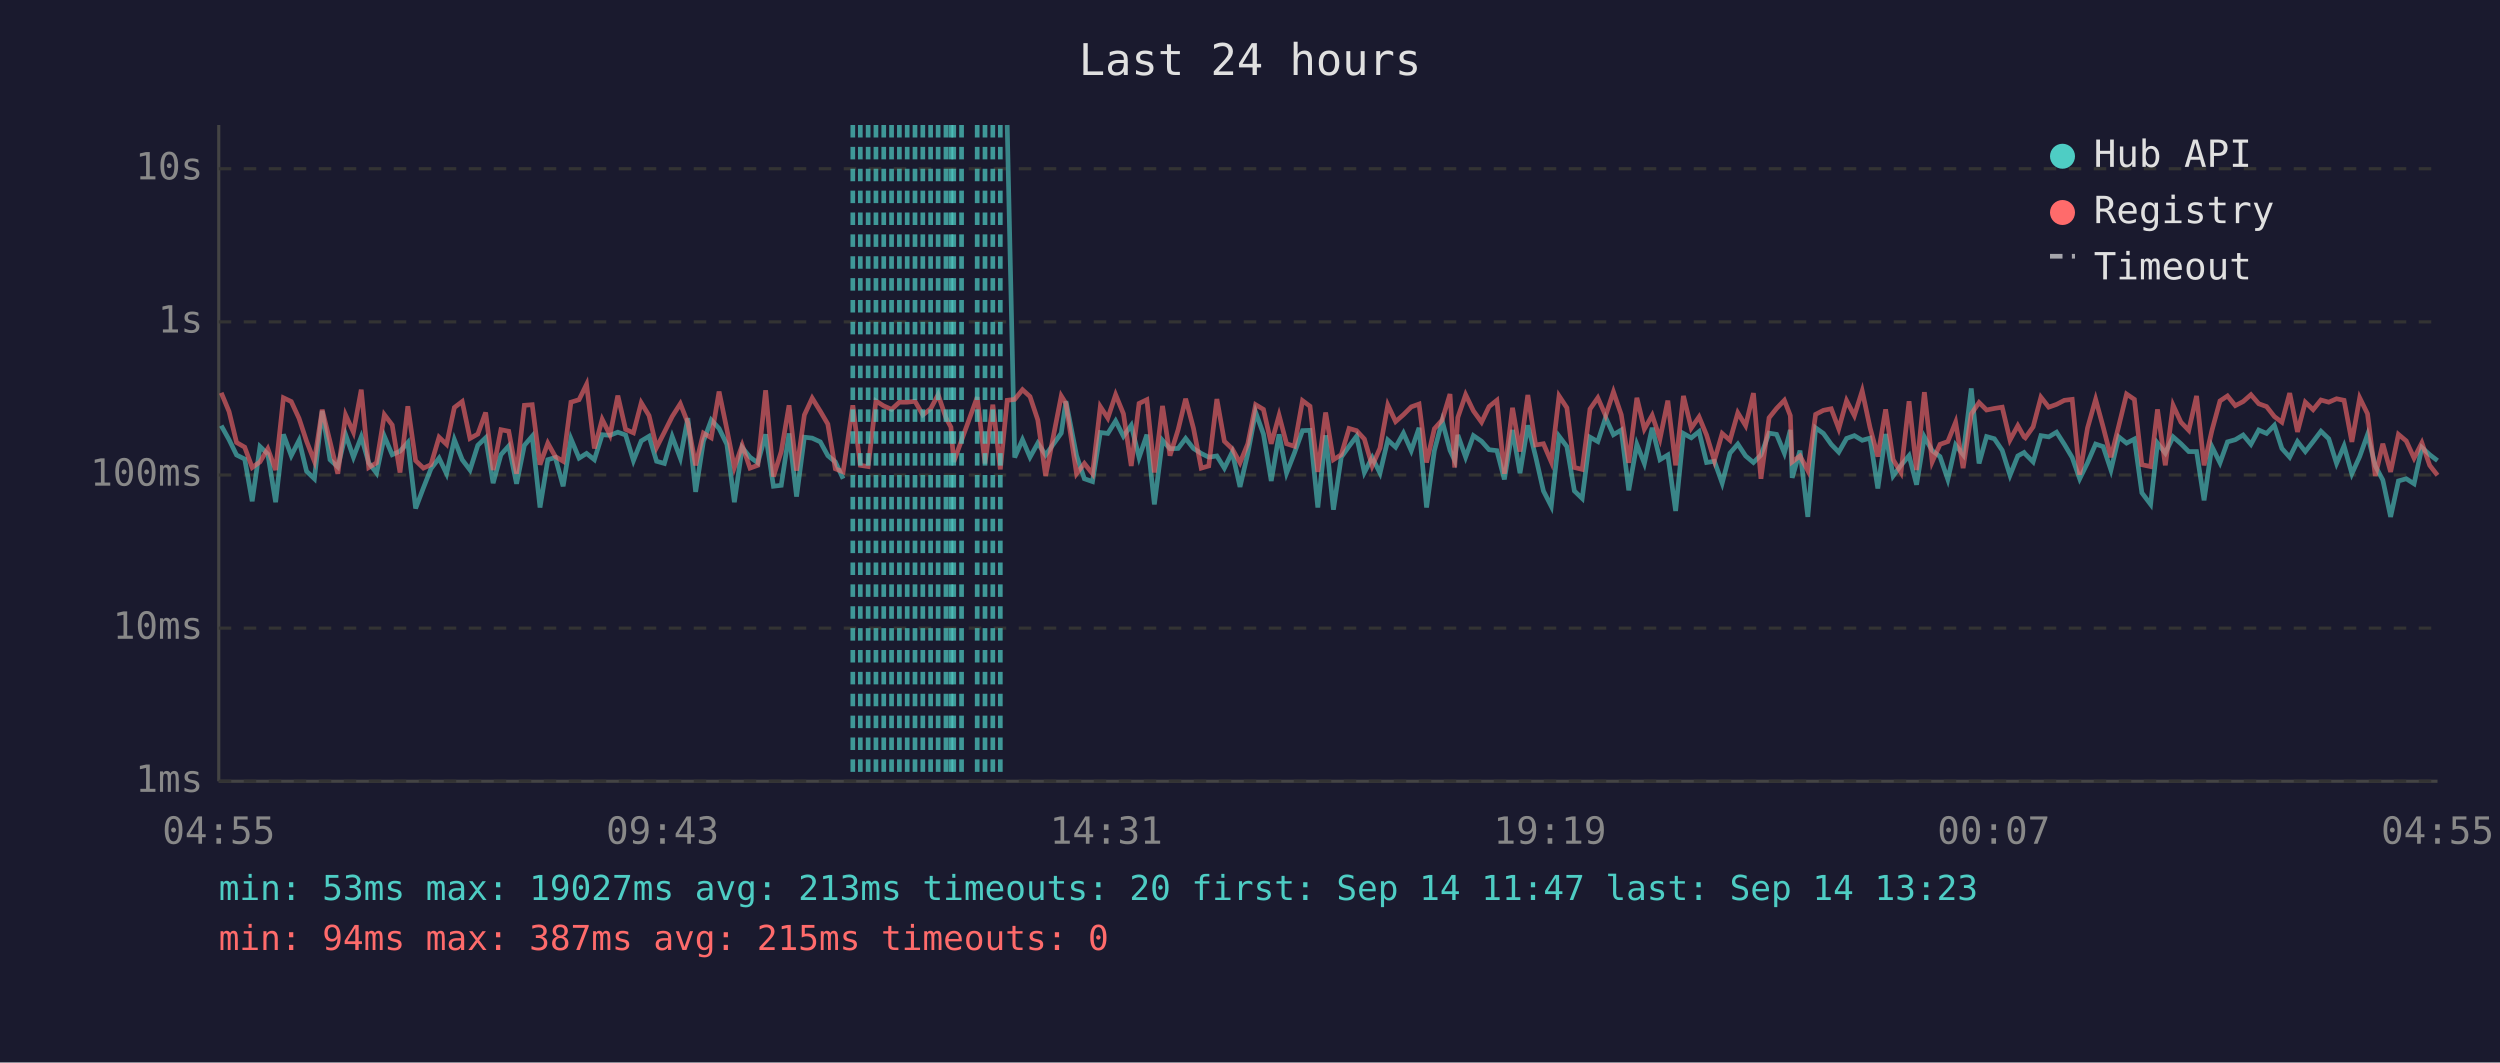
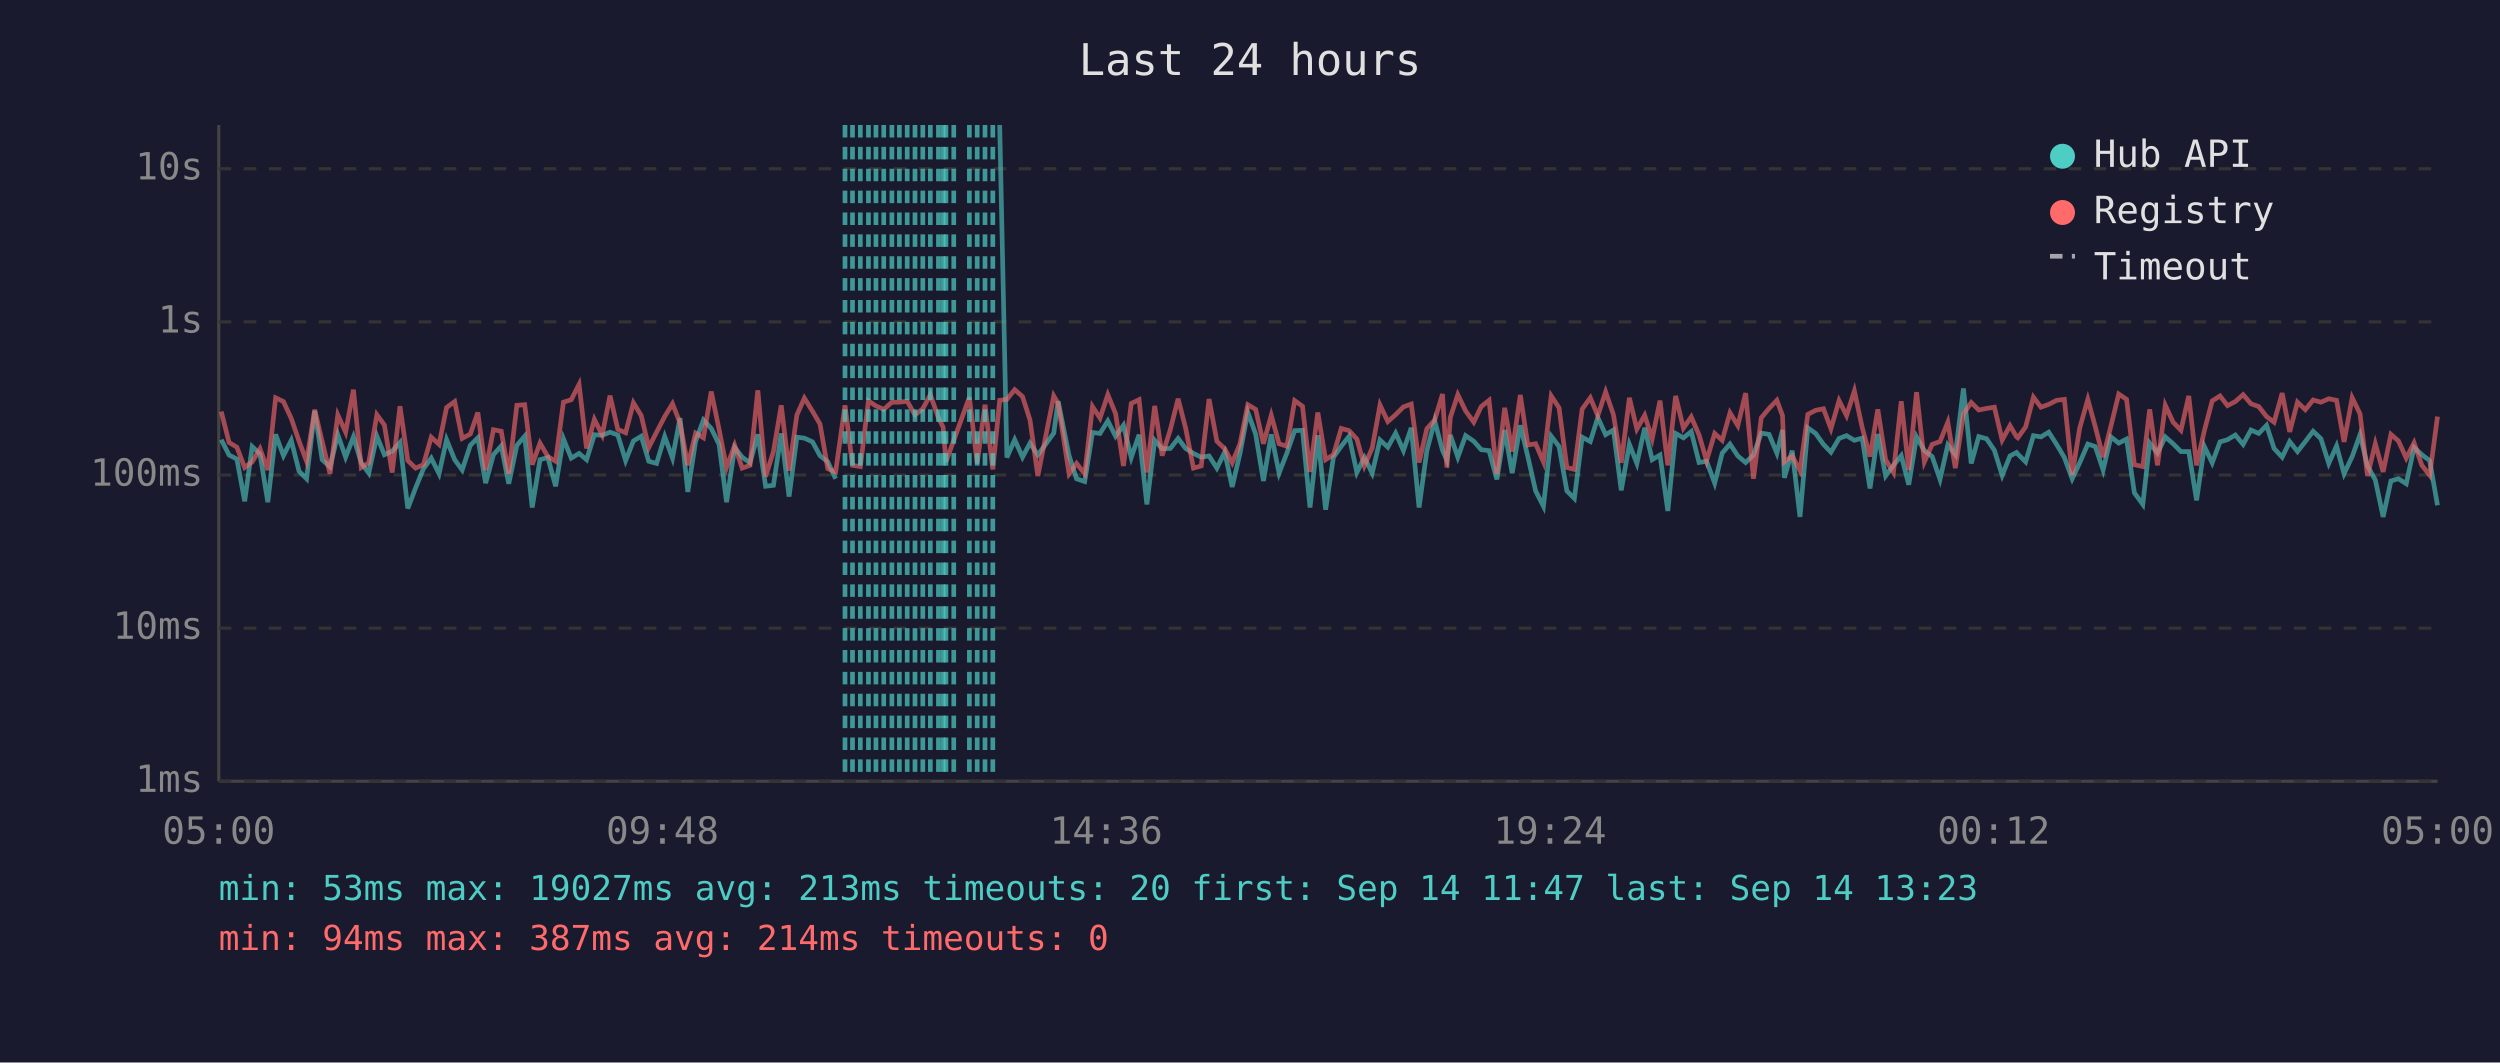
<svg xmlns="http://www.w3.org/2000/svg" viewBox="0 0 800 340" font-family="monospace" font-size="12">
  <rect width="800" height="340" fill="#1a1a2e" />
  <text x="400" y="24" fill="#e0e0e0" font-size="14" text-anchor="middle">Last 24 hours</text>
  <line x1="70" y1="40" x2="70" y2="250" stroke="#444" stroke-width="1" />
  <line x1="70" y1="250" x2="780" y2="250" stroke="#444" stroke-width="1" />
  <line x1="70" y1="250" x2="780" y2="250" stroke="#333" stroke-width="1" stroke-dasharray="4" />
  <text x="65" y="250" fill="#888" text-anchor="end" dominant-baseline="middle">1ms</text>
  <line x1="70" y1="201" x2="780" y2="201" stroke="#333" stroke-width="1" stroke-dasharray="4" />
  <text x="65" y="201" fill="#888" text-anchor="end" dominant-baseline="middle">10ms</text>
  <line x1="70" y1="152" x2="780" y2="152" stroke="#333" stroke-width="1" stroke-dasharray="4" />
  <text x="65" y="152" fill="#888" text-anchor="end" dominant-baseline="middle">100ms</text>
  <line x1="70" y1="103" x2="780" y2="103" stroke="#333" stroke-width="1" stroke-dasharray="4" />
  <text x="65" y="103" fill="#888" text-anchor="end" dominant-baseline="middle">1s</text>
  <line x1="70" y1="54" x2="780" y2="54" stroke="#333" stroke-width="1" stroke-dasharray="4" />
  <text x="65" y="54" fill="#888" text-anchor="end" dominant-baseline="middle">10s</text>
-   <text x="70" y="270" fill="#888" text-anchor="middle">04:55</text>
-   <text x="212" y="270" fill="#888" text-anchor="middle">09:43</text>
-   <text x="354" y="270" fill="#888" text-anchor="middle">14:31</text>
-   <text x="496" y="270" fill="#888" text-anchor="middle">19:19</text>
-   <text x="638" y="270" fill="#888" text-anchor="middle">00:07</text>
-   <text x="780" y="270" fill="#888" text-anchor="middle">04:55</text>
-   <polyline points="70.8,136.2 73.3,140.7 75.7,145.6 78.3,146.9 80.7,160.4 83.2,142.9 85.7,145.3 88.2,160.7 90.7,139.0 93.2,145.8 95.7,140.9 98.1,150.8 100.6,153.2 103.1,131.5 105.6,147.1 108.1,149.4 110.6,139.1 113.1,146.3 115.6,139.8 118.0,148.1 120.5,151.4 123.0,139.6 125.5,145.5 128.0,144.4 130.5,141.6 133.0,162.7 135.5,156.1 137.9,150.0 140.5,146.6 142.9,151.6 145.4,140.7 147.9,147.1 150.4,150.4 152.9,142.5 155.4,140.1 157.8,154.6 160.3,145.5 162.8,142.7 165.3,154.8 167.8,142.5 170.3,139.6 172.8,162.4 175.3,147.1 177.7,146.4 180.2,155.6 182.7,140.4 185.3,146.6 187.7,145.1 190.2,147.1 192.7,139.1 195.2,139.3 197.7,138.3 200.2,139.2 202.7,147.4 205.2,141.1 207.7,139.6 210.1,147.6 212.6,148.3 215.1,139.7 217.7,146.6 220.1,133.8 222.6,157.4 225.1,141.2 227.6,134.4 230.1,137.1 232.6,142.2 235.0,160.7 237.5,143.2 240.0,146.3 242.5,148.1 245.0,139.0 247.5,155.6 250.0,155.3 252.5,138.7 254.9,158.9 257.4,139.9 259.9,140.2 262.5,141.4 264.9,145.8 267.3,147.8 269.8,153.2" fill="none" stroke="#4ecdc4" stroke-width="1.5" opacity="0.6" />
-   <polyline points="322.3,40.0 324.7,146.4 327.2,140.7 329.6,146.3 332.1,141.8 334.6,145.6 339.6,138.6 341.1,128.4 344.5,145.8 347.0,153.2 349.6,154.1 352.1,138.4 354.5,138.7 357.0,134.7 359.5,139.6 362.0,136.1 364.5,146.4 367.0,139.1 369.4,161.4 372.0,140.9 374.4,143.6 377.0,143.5 379.4,140.3 381.9,143.5 384.4,145.1 386.8,146.3 389.4,145.9 391.8,149.8 394.3,144.7 396.8,155.8 399.3,145.1 401.8,131.9 404.3,138.9 406.8,153.9 409.3,139.0 411.7,151.4 414.2,145.0 416.8,137.8 419.2,137.7 421.7,162.4 424.2,139.3 426.7,163.1 429.2,146.3 431.7,142.8 434.1,139.6 436.6,151.2 439.1,146.4 441.6,151.4 444.1,140.8 446.6,143.1 449.1,138.6 451.6,144.2 454.1,136.9 456.5,162.4 459.0,144.2 461.5,134.7 464.0,144.1 465.5,147.3 466.5,139.2 469.0,146.3 471.5,139.4 474.1,141.2 476.5,143.9 479.0,144.2 481.4,153.4 484.0,137.6 486.4,151.4 488.9,136.1 491.4,146.1 493.9,157.1 496.4,162.0 498.9,139.6 501.4,142.9 503.8,157.1 506.3,159.5 508.8,139.9 511.3,141.3 513.8,133.6 516.3,139.1 518.8,137.6 521.2,156.9 523.8,142.2 526.2,148.3 528.7,136.9 531.2,147.1 533.7,145.6 536.2,163.5 538.7,138.7 541.2,140.1 543.7,138.1 546.1,148.0 548.6,147.6 551.1,154.6 553.6,145.0 556.1,142.1 558.6,145.9 561.1,148.0 563.5,145.6 566.1,138.6 568.5,139.0 571.0,145.0 572.9,137.6 573.5,152.9 576.0,144.2 578.5,165.4 581.0,136.9 583.5,138.7 586.0,142.2 588.4,144.7 590.9,140.3 593.4,139.4 595.9,140.9 598.4,140.2 600.9,156.3 603.4,138.9 605.8,152.3 608.3,148.9 610.9,145.8 613.3,155.1 615.8,139.8 618.3,144.2 620.8,146.1 623.3,153.4 625.8,142.4 628.2,145.5 630.8,124.3 633.3,148.3 635.7,139.7 638.2,140.4 640.7,144.1 643.2,152.1 645.7,145.9 647.7,144.8 648.1,145.3 650.6,147.8 653.1,139.4 655.6,139.8 658.1,138.3 660.6,142.2 663.1,146.4 665.5,153.2 668.0,148.1 670.6,142.1 673.0,142.9 675.5,150.4 678.0,139.8 680.5,141.8 683.0,140.5 685.4,157.7 688.2,161.4 690.4,141.8 692.9,145.0 695.4,139.8 697.9,142.0 700.4,144.5 702.9,144.5 705.3,160.1 707.8,142.9 710.4,148.1 712.8,141.4 715.3,140.7 717.8,139.2 720.3,142.2 722.8,137.6 725.3,138.7 727.8,136.1 730.2,143.5 732.7,146.3 735.2,141.3 737.7,144.5 740.2,141.3 742.7,138.0 745.2,140.4 747.7,148.3 750.1,142.7 752.6,151.6 755.1,146.1 757.6,139.1 760.1,149.1 762.5,153.6 765.0,165.4 767.5,153.9 770.0,153.2 772.5,154.8 775.0,143.2 777.5,145.5 780.0,147.4" fill="none" stroke="#4ecdc4" stroke-width="1.5" opacity="0.6" />
-   <polyline points="70.8,125.7 73.3,131.7 75.7,141.6 78.3,143.1 80.7,149.6 83.2,147.8 85.7,143.6 88.2,150.4 90.7,127.3 93.2,128.5 95.7,133.9 98.1,141.2 100.6,147.6 103.1,131.1 105.6,141.3 108.1,151.6 110.6,132.8 113.1,138.3 115.6,124.7 118.0,149.6 120.5,148.1 123.0,132.7 125.5,136.0 128.0,151.2 130.5,130.0 133.0,147.4 135.5,149.8 137.9,148.7 140.5,139.9 142.9,142.2 145.4,130.4 147.9,128.5 150.4,140.3 152.9,138.9 155.4,132.0 157.8,150.4 160.3,137.5 162.8,138.0 165.3,151.6 167.8,129.7 170.3,129.5 172.8,148.7 175.3,141.8 177.7,146.1 180.2,147.6 182.7,128.7 185.3,127.9 187.7,123.0 190.2,143.5 192.7,134.2 195.2,139.2 197.7,126.6 200.2,137.4 202.7,138.5 205.2,128.9 207.7,133.0 210.1,143.2 212.6,138.3 215.1,133.3 217.7,129.2 220.1,135.3 222.6,148.9 225.1,138.6 227.6,140.1 230.1,125.3 232.6,137.4 235.0,149.6 237.5,142.5 240.0,149.8 242.5,148.9 245.0,124.9 247.5,152.5 250.0,144.5 252.5,129.7 254.9,150.6 257.4,132.8 259.9,127.4 262.5,131.6 264.9,135.7 267.3,150.0 269.8,151.0 272.9,129.7 275.3,148.9 277.8,149.3 280.3,128.3 282.8,129.9 285.3,131.0 287.8,128.7 290.3,128.7 292.8,128.4 295.3,132.8 297.8,130.8 300.2,126.3 302.7,133.7 304.3,136.7 305.2,147.8 307.7,140.9 312.7,127.1 315.2,148.3 317.7,129.5 320.1,150.2 322.3,128.1 324.7,127.8 327.2,124.7 329.6,126.9 332.1,134.4 334.6,152.3 339.6,126.7 341.1,129.1 344.5,151.6 347.0,148.3 349.6,151.6 352.1,130.1 354.5,133.8 357.0,126.3 359.5,132.4 362.0,149.1 364.5,129.1 367.0,127.9 369.4,151.2 372.0,129.9 374.4,145.8 377.0,137.5 379.4,127.6 381.9,137.0 384.4,149.8 386.8,149.1 389.4,127.7 391.8,141.2 394.3,143.6 396.8,148.1 399.3,142.0 401.8,129.5 404.3,131.0 406.8,142.0 409.3,132.9 411.7,142.0 414.2,142.8 416.8,128.2 419.2,130.0 421.7,151.0 424.2,132.0 426.7,147.1 429.2,145.5 431.7,137.1 434.1,137.8 436.6,140.5 439.1,149.1 441.6,143.4 444.1,129.6 446.6,134.9 449.1,132.7 451.6,130.2 454.1,129.3 456.5,148.0 459.0,137.2 461.5,134.4 464.0,126.1 465.5,149.6 466.5,133.6 469.0,126.3 471.5,131.5 474.1,135.1 476.5,130.1 479.0,128.1 481.4,151.6 484.0,130.5 486.4,144.5 488.9,126.4 491.4,142.4 493.9,142.0 496.4,147.8 498.9,126.7 501.4,130.5 503.8,149.6 506.3,150.2 508.8,130.9 511.3,127.3 513.8,133.0 516.3,125.4 518.8,132.7 521.2,148.1 523.8,127.3 526.2,137.3 528.7,132.9 531.2,140.4 533.7,128.2 536.2,148.9 538.7,126.7 541.2,137.0 543.7,133.4 546.1,139.2 548.6,147.4 551.1,138.7 553.6,140.9 556.1,132.1 558.6,136.2 561.1,125.8 563.5,153.2 566.1,133.7 568.5,130.7 571.0,128.1 572.9,133.0 573.5,147.8 576.0,145.9 578.5,150.6 581.0,132.6 583.5,131.3 586.0,130.8 588.4,137.2 590.9,128.2 593.4,133.0 595.9,125.1 598.4,136.8 600.9,146.1 603.4,131.0 605.8,147.1 608.3,151.2 610.9,128.4 613.3,150.4 615.8,125.5 618.3,147.8 620.8,142.2 623.3,141.3 625.8,135.1 628.2,149.8 630.8,132.5 633.3,128.8 635.7,131.2 638.2,130.7 640.7,130.3 643.2,140.8 645.7,136.2 647.7,139.8 648.1,140.1 650.6,136.6 653.1,127.1 655.6,130.3 658.1,129.4 660.6,128.1 663.1,127.8 665.5,151.9 668.0,137.0 670.6,127.8 673.0,136.6 675.5,146.3 678.0,136.3 680.5,126.1 683.0,127.8 685.4,148.7 688.2,149.3 690.4,131.0 692.9,148.9 695.4,129.7 697.9,135.1 700.4,137.7 702.9,126.7 705.3,148.9 707.8,137.8 710.4,128.3 712.8,126.7 715.3,129.8 717.8,128.5 720.3,126.3 722.8,129.2 725.3,130.1 727.8,133.3 730.2,135.1 732.7,125.8 735.2,138.2 737.7,128.7 740.2,131.1 742.7,128.0 745.2,128.7 747.7,127.6 750.1,128.1 752.6,141.4 755.1,127.3 757.6,132.4 760.1,152.3 762.5,142.0 765.0,151.0 767.5,139.0 770.0,141.1 772.5,146.6 775.0,141.7 777.5,148.9 780.0,152.1" fill="none" stroke="#ff6b6b" stroke-width="1.5" opacity="0.6" />
-   <line x1="272.9" y1="40" x2="272.9" y2="250" stroke="#4ecdc4" stroke-width="1.5" stroke-dasharray="4,3" opacity="0.7" />
+   <text x="70" y="270" fill="#888" text-anchor="middle">05:00</text>
+   <text x="212" y="270" fill="#888" text-anchor="middle">09:48</text>
+   <text x="354" y="270" fill="#888" text-anchor="middle">14:36</text>
+   <text x="496" y="270" fill="#888" text-anchor="middle">19:24</text>
+   <text x="638" y="270" fill="#888" text-anchor="middle">00:12</text>
+   <text x="780" y="270" fill="#888" text-anchor="middle">05:00</text>
+   <polyline points="70.8,140.7 73.3,145.6 75.8,146.9 78.3,160.4 80.7,142.9 83.2,145.3 85.7,160.7 88.2,139.0 90.7,145.8 93.2,140.9 95.7,150.8 98.1,153.2 100.7,131.5 103.1,147.1 105.6,149.4 108.1,139.1 110.6,146.3 113.1,139.8 115.6,148.1 118.0,151.4 120.6,139.6 123.0,145.5 125.5,144.4 128.0,141.6 130.5,162.7 133.0,156.1 135.5,150.0 138.0,146.6 140.5,151.6 142.9,140.7 145.5,147.1 147.9,150.4 150.5,142.5 152.9,140.1 155.4,154.6 157.9,145.5 160.4,142.7 162.8,154.8 165.4,142.5 167.9,139.6 170.3,162.4 172.8,147.1 175.3,146.4 177.8,155.6 180.3,140.4 182.8,146.6 185.3,145.1 187.7,147.1 190.2,139.1 192.7,139.3 195.2,138.3 197.7,139.2 200.2,147.4 202.7,141.1 205.2,139.6 207.6,147.6 210.1,148.3 212.7,139.7 215.2,146.6 217.6,133.8 220.1,157.4 222.6,141.2 225.1,134.4 227.6,137.1 230.1,142.2 232.5,160.7 235.1,143.2 237.5,146.3 240.0,148.1 242.5,139.0 245.0,155.6 247.5,155.3 250.0,138.7 252.5,158.9 255.0,139.9 257.4,140.2 260.0,141.4 262.4,145.8 264.9,147.8 267.4,153.2" fill="none" stroke="#4ecdc4" stroke-width="1.5" opacity="0.6" />
+   <polyline points="319.9,40.0 322.2,146.4 324.7,140.7 327.2,146.3 329.6,141.8 332.1,145.6 337.2,138.6 338.6,128.4 342.1,145.8 344.5,153.2 347.1,154.1 349.6,138.4 352.0,138.7 354.5,134.7 357.0,139.6 359.5,136.1 362.0,146.4 364.5,139.1 367.0,161.4 369.5,140.9 371.9,143.6 374.5,143.5 377.0,140.3 379.4,143.5 381.9,145.1 384.4,146.3 386.9,145.9 389.4,149.8 391.9,144.7 394.3,155.8 396.8,145.1 399.3,131.9 401.8,138.9 404.3,153.9 406.8,139.0 409.3,151.4 411.8,145.0 414.3,137.8 416.8,137.7 419.2,162.4 421.7,139.3 424.2,163.1 426.7,146.3 429.2,142.8 431.7,139.6 434.2,151.2 436.6,146.4 439.1,151.4 441.6,140.8 444.1,143.1 446.6,138.6 449.1,144.2 451.6,136.9 454.1,162.4 456.6,144.2 459.1,134.7 461.6,144.1 463.0,147.3 464.1,139.2 466.5,146.3 469.0,139.4 471.6,141.2 474.0,143.9 476.5,144.2 479.0,153.4 481.5,137.6 483.9,151.4 486.5,136.1 488.9,146.1 491.4,157.1 493.9,162.0 496.4,139.6 498.9,142.9 501.4,157.1 503.8,159.5 506.3,139.9 508.9,141.3 511.3,133.6 513.8,139.1 516.3,137.6 518.8,156.9 521.4,142.2 523.8,148.3 526.3,136.9 528.7,147.1 531.2,145.6 533.7,163.5 536.2,138.7 538.7,140.1 541.2,138.1 543.7,148.0 546.1,147.6 548.7,154.6 551.1,145.0 553.6,142.1 556.1,145.9 558.6,148.0 561.1,145.6 563.6,138.6 566.1,139.0 568.6,145.0 570.4,137.6 571.0,152.9 573.5,144.2 576.0,165.4 578.5,136.9 581.0,138.7 583.5,142.2 585.9,144.7 588.5,140.3 590.9,139.4 593.4,140.9 595.9,140.2 598.4,156.3 600.9,138.9 603.4,152.3 605.9,148.9 608.4,145.8 610.8,155.1 613.3,139.8 615.8,144.2 618.3,146.1 620.8,153.4 623.3,142.4 625.7,145.5 628.3,124.3 630.8,148.3 633.2,139.7 635.7,140.4 638.2,144.1 640.7,152.1 643.2,145.9 645.3,144.8 645.7,145.3 648.2,147.8 650.7,139.4 653.1,139.8 655.6,138.3 658.1,142.2 660.6,146.4 663.1,153.2 665.5,148.1 668.1,142.1 670.5,142.9 673.0,150.4 675.5,139.8 678.0,141.8 680.5,140.5 683.0,157.7 685.7,161.4 687.9,141.8 690.4,145.0 692.9,139.8 695.4,142.0 697.9,144.5 700.4,144.5 702.9,160.1 705.4,142.9 707.9,148.1 710.4,141.4 712.8,140.7 715.3,139.2 717.8,142.2 720.3,137.6 722.8,138.7 725.3,136.1 727.7,143.5 730.3,146.3 732.7,141.3 735.2,144.5 737.7,141.3 740.2,138.0 742.7,140.4 745.2,148.3 747.7,142.7 750.1,151.6 752.7,146.1 755.2,139.1 757.6,149.1 760.1,153.6 762.6,165.4 765.1,153.9 767.5,153.2 770.0,154.8 772.5,143.2 775.0,145.5 777.5,147.4 780.0,161.7" fill="none" stroke="#4ecdc4" stroke-width="1.5" opacity="0.6" />
+   <polyline points="70.8,131.7 73.3,141.6 75.8,143.1 78.3,149.6 80.7,147.8 83.2,143.6 85.7,150.4 88.2,127.3 90.7,128.5 93.2,133.9 95.7,141.2 98.1,147.6 100.7,131.1 103.1,141.3 105.6,151.6 108.1,132.8 110.6,138.3 113.1,124.7 115.6,149.6 118.0,148.1 120.6,132.7 123.0,136.0 125.5,151.2 128.0,130.0 130.5,147.4 133.0,149.8 135.5,148.7 138.0,139.9 140.5,142.2 142.9,130.4 145.5,128.5 147.9,140.3 150.5,138.9 152.9,132.0 155.4,150.4 157.9,137.5 160.4,138.0 162.8,151.6 165.4,129.7 167.9,129.5 170.3,148.7 172.8,141.8 175.3,146.1 177.8,147.6 180.3,128.7 182.8,127.9 185.3,123.0 187.7,143.5 190.2,134.2 192.7,139.2 195.2,126.6 197.7,137.4 200.2,138.5 202.7,128.9 205.2,133.0 207.6,143.2 210.1,138.3 212.7,133.3 215.2,129.2 217.6,135.3 220.1,148.9 222.6,138.6 225.1,140.1 227.6,125.3 230.1,137.4 232.5,149.6 235.1,142.5 237.5,149.8 240.0,148.9 242.5,124.9 245.0,152.5 247.5,144.5 250.0,129.7 252.5,150.6 255.0,132.8 257.4,127.4 260.0,131.6 262.4,135.7 264.9,150.0 267.4,151.0 270.4,129.7 272.8,148.9 275.3,149.3 277.9,128.3 280.3,129.9 282.8,131.0 285.4,128.7 287.8,128.7 290.3,128.4 292.8,132.8 295.3,130.8 297.7,126.3 300.3,133.7 301.8,136.7 302.7,147.8 305.2,140.9 310.2,127.1 312.7,148.3 315.2,129.5 317.7,150.2 319.9,128.1 322.2,127.8 324.7,124.7 327.2,126.9 329.6,134.4 332.1,152.3 337.2,126.7 338.6,129.1 342.1,151.6 344.5,148.3 347.1,151.6 349.6,130.1 352.0,133.8 354.5,126.3 357.0,132.4 359.5,149.1 362.0,129.1 364.5,127.9 367.0,151.2 369.5,129.9 371.9,145.8 374.5,137.5 377.0,127.6 379.4,137.0 381.9,149.8 384.4,149.1 386.9,127.7 389.4,141.2 391.9,143.6 394.3,148.1 396.8,142.0 399.3,129.5 401.8,131.0 404.3,142.0 406.8,132.9 409.3,142.0 411.8,142.8 414.3,128.2 416.8,130.0 419.2,151.0 421.7,132.0 424.2,147.1 426.7,145.5 429.2,137.1 431.7,137.8 434.2,140.5 436.6,149.1 439.1,143.4 441.6,129.6 444.1,134.9 446.6,132.7 449.1,130.2 451.6,129.3 454.1,148.0 456.6,137.2 459.1,134.4 461.6,126.1 463.0,149.6 464.1,133.6 466.5,126.3 469.0,131.5 471.6,135.1 474.0,130.1 476.5,128.1 479.0,151.6 481.5,130.5 483.9,144.5 486.5,126.4 488.9,142.4 491.4,142.0 493.9,147.8 496.4,126.7 498.9,130.5 501.4,149.6 503.8,150.2 506.3,130.9 508.9,127.3 511.3,133.0 513.8,125.4 516.3,132.7 518.8,148.1 521.4,127.3 523.8,137.3 526.3,132.9 528.7,140.4 531.2,128.2 533.7,148.9 536.2,126.7 538.7,137.0 541.2,133.4 543.7,139.2 546.1,147.4 548.7,138.7 551.1,140.9 553.6,132.1 556.1,136.2 558.6,125.8 561.1,153.2 563.6,133.7 566.1,130.7 568.6,128.1 570.4,133.0 571.0,147.8 573.5,145.9 576.0,150.6 578.5,132.6 581.0,131.3 583.5,130.8 585.9,137.2 588.5,128.2 590.9,133.0 593.4,125.1 595.9,136.8 598.4,146.1 600.9,131.0 603.4,147.1 605.9,151.2 608.4,128.4 610.8,150.4 613.3,125.5 615.8,147.8 618.3,142.2 620.8,141.3 623.3,135.1 625.7,149.8 628.3,132.5 630.8,128.8 633.2,131.2 635.7,130.7 638.2,130.3 640.7,140.8 643.2,136.2 645.3,139.8 645.7,140.1 648.2,136.6 650.7,127.1 653.1,130.3 655.6,129.4 658.1,128.1 660.6,127.8 663.1,151.9 665.5,137.0 668.1,127.8 670.5,136.6 673.0,146.3 675.5,136.3 678.0,126.1 680.5,127.8 683.0,148.7 685.7,149.3 687.9,131.0 690.4,148.9 692.9,129.7 695.4,135.1 697.9,137.7 700.4,126.7 702.9,148.9 705.4,137.8 707.9,128.3 710.4,126.7 712.8,129.8 715.3,128.5 717.8,126.3 720.3,129.2 722.8,130.1 725.3,133.3 727.7,135.1 730.3,125.8 732.7,138.2 735.2,128.7 737.7,131.1 740.2,128.0 742.7,128.7 745.2,127.6 747.7,128.1 750.1,141.4 752.7,127.3 755.2,132.4 757.6,152.3 760.1,142.0 762.6,151.0 765.1,139.0 767.5,141.1 770.0,146.6 772.5,141.7 775.0,148.9 777.5,152.1 780.0,133.3" fill="none" stroke="#ff6b6b" stroke-width="1.5" opacity="0.6" />
+   <line x1="270.4" y1="40" x2="270.4" y2="250" stroke="#4ecdc4" stroke-width="1.5" stroke-dasharray="4,3" opacity="0.7" />
+   <line x1="272.8" y1="40" x2="272.8" y2="250" stroke="#4ecdc4" stroke-width="1.5" stroke-dasharray="4,3" opacity="0.7" />
  <line x1="275.3" y1="40" x2="275.3" y2="250" stroke="#4ecdc4" stroke-width="1.5" stroke-dasharray="4,3" opacity="0.7" />
-   <line x1="277.8" y1="40" x2="277.8" y2="250" stroke="#4ecdc4" stroke-width="1.5" stroke-dasharray="4,3" opacity="0.7" />
+   <line x1="277.9" y1="40" x2="277.9" y2="250" stroke="#4ecdc4" stroke-width="1.5" stroke-dasharray="4,3" opacity="0.7" />
  <line x1="280.3" y1="40" x2="280.3" y2="250" stroke="#4ecdc4" stroke-width="1.5" stroke-dasharray="4,3" opacity="0.7" />
  <line x1="282.8" y1="40" x2="282.8" y2="250" stroke="#4ecdc4" stroke-width="1.5" stroke-dasharray="4,3" opacity="0.7" />
-   <line x1="285.3" y1="40" x2="285.3" y2="250" stroke="#4ecdc4" stroke-width="1.5" stroke-dasharray="4,3" opacity="0.7" />
+   <line x1="285.4" y1="40" x2="285.4" y2="250" stroke="#4ecdc4" stroke-width="1.5" stroke-dasharray="4,3" opacity="0.7" />
  <line x1="287.8" y1="40" x2="287.8" y2="250" stroke="#4ecdc4" stroke-width="1.5" stroke-dasharray="4,3" opacity="0.7" />
  <line x1="290.3" y1="40" x2="290.3" y2="250" stroke="#4ecdc4" stroke-width="1.5" stroke-dasharray="4,3" opacity="0.7" />
  <line x1="292.8" y1="40" x2="292.8" y2="250" stroke="#4ecdc4" stroke-width="1.5" stroke-dasharray="4,3" opacity="0.7" />
  <line x1="295.3" y1="40" x2="295.3" y2="250" stroke="#4ecdc4" stroke-width="1.5" stroke-dasharray="4,3" opacity="0.7" />
-   <line x1="297.8" y1="40" x2="297.8" y2="250" stroke="#4ecdc4" stroke-width="1.5" stroke-dasharray="4,3" opacity="0.7" />
-   <line x1="300.2" y1="40" x2="300.2" y2="250" stroke="#4ecdc4" stroke-width="1.5" stroke-dasharray="4,3" opacity="0.7" />
+   <line x1="297.7" y1="40" x2="297.7" y2="250" stroke="#4ecdc4" stroke-width="1.5" stroke-dasharray="4,3" opacity="0.7" />
+   <line x1="300.3" y1="40" x2="300.3" y2="250" stroke="#4ecdc4" stroke-width="1.5" stroke-dasharray="4,3" opacity="0.7" />
+   <line x1="301.8" y1="40" x2="301.8" y2="250" stroke="#4ecdc4" stroke-width="1.5" stroke-dasharray="4,3" opacity="0.7" />
  <line x1="302.7" y1="40" x2="302.7" y2="250" stroke="#4ecdc4" stroke-width="1.5" stroke-dasharray="4,3" opacity="0.7" />
-   <line x1="304.3" y1="40" x2="304.3" y2="250" stroke="#4ecdc4" stroke-width="1.5" stroke-dasharray="4,3" opacity="0.7" />
  <line x1="305.2" y1="40" x2="305.2" y2="250" stroke="#4ecdc4" stroke-width="1.5" stroke-dasharray="4,3" opacity="0.7" />
-   <line x1="307.7" y1="40" x2="307.7" y2="250" stroke="#4ecdc4" stroke-width="1.5" stroke-dasharray="4,3" opacity="0.7" />
+   <line x1="310.2" y1="40" x2="310.2" y2="250" stroke="#4ecdc4" stroke-width="1.5" stroke-dasharray="4,3" opacity="0.7" />
  <line x1="312.7" y1="40" x2="312.7" y2="250" stroke="#4ecdc4" stroke-width="1.5" stroke-dasharray="4,3" opacity="0.7" />
  <line x1="315.2" y1="40" x2="315.2" y2="250" stroke="#4ecdc4" stroke-width="1.5" stroke-dasharray="4,3" opacity="0.7" />
  <line x1="317.7" y1="40" x2="317.7" y2="250" stroke="#4ecdc4" stroke-width="1.5" stroke-dasharray="4,3" opacity="0.7" />
-   <line x1="320.1" y1="40" x2="320.1" y2="250" stroke="#4ecdc4" stroke-width="1.5" stroke-dasharray="4,3" opacity="0.7" />
  <circle cx="660" cy="50" r="4" fill="#4ecdc4" />
  <text x="670" y="50" fill="#e0e0e0" dominant-baseline="middle">Hub API</text>
  <circle cx="660" cy="68" r="4" fill="#ff6b6b" />
  <text x="670" y="68" fill="#e0e0e0" dominant-baseline="middle">Registry</text>
  <line x1="656" y1="82" x2="664" y2="82" stroke="#e0e0e0" stroke-width="1.5" stroke-dasharray="4,3" opacity="0.7" />
  <text x="670" y="86" fill="#e0e0e0" dominant-baseline="middle">Timeout</text>
  <text x="70" y="288" fill="#4ecdc4" font-size="11">min: 53ms  max: 19027ms  avg: 213ms  timeouts: 20  first: Sep 14 11:47  last: Sep 14 13:23</text>
-   <text x="70" y="304" fill="#ff6b6b" font-size="11">min: 94ms  max: 387ms  avg: 215ms  timeouts: 0</text>
+   <text x="70" y="304" fill="#ff6b6b" font-size="11">min: 94ms  max: 387ms  avg: 214ms  timeouts: 0</text>
</svg>
